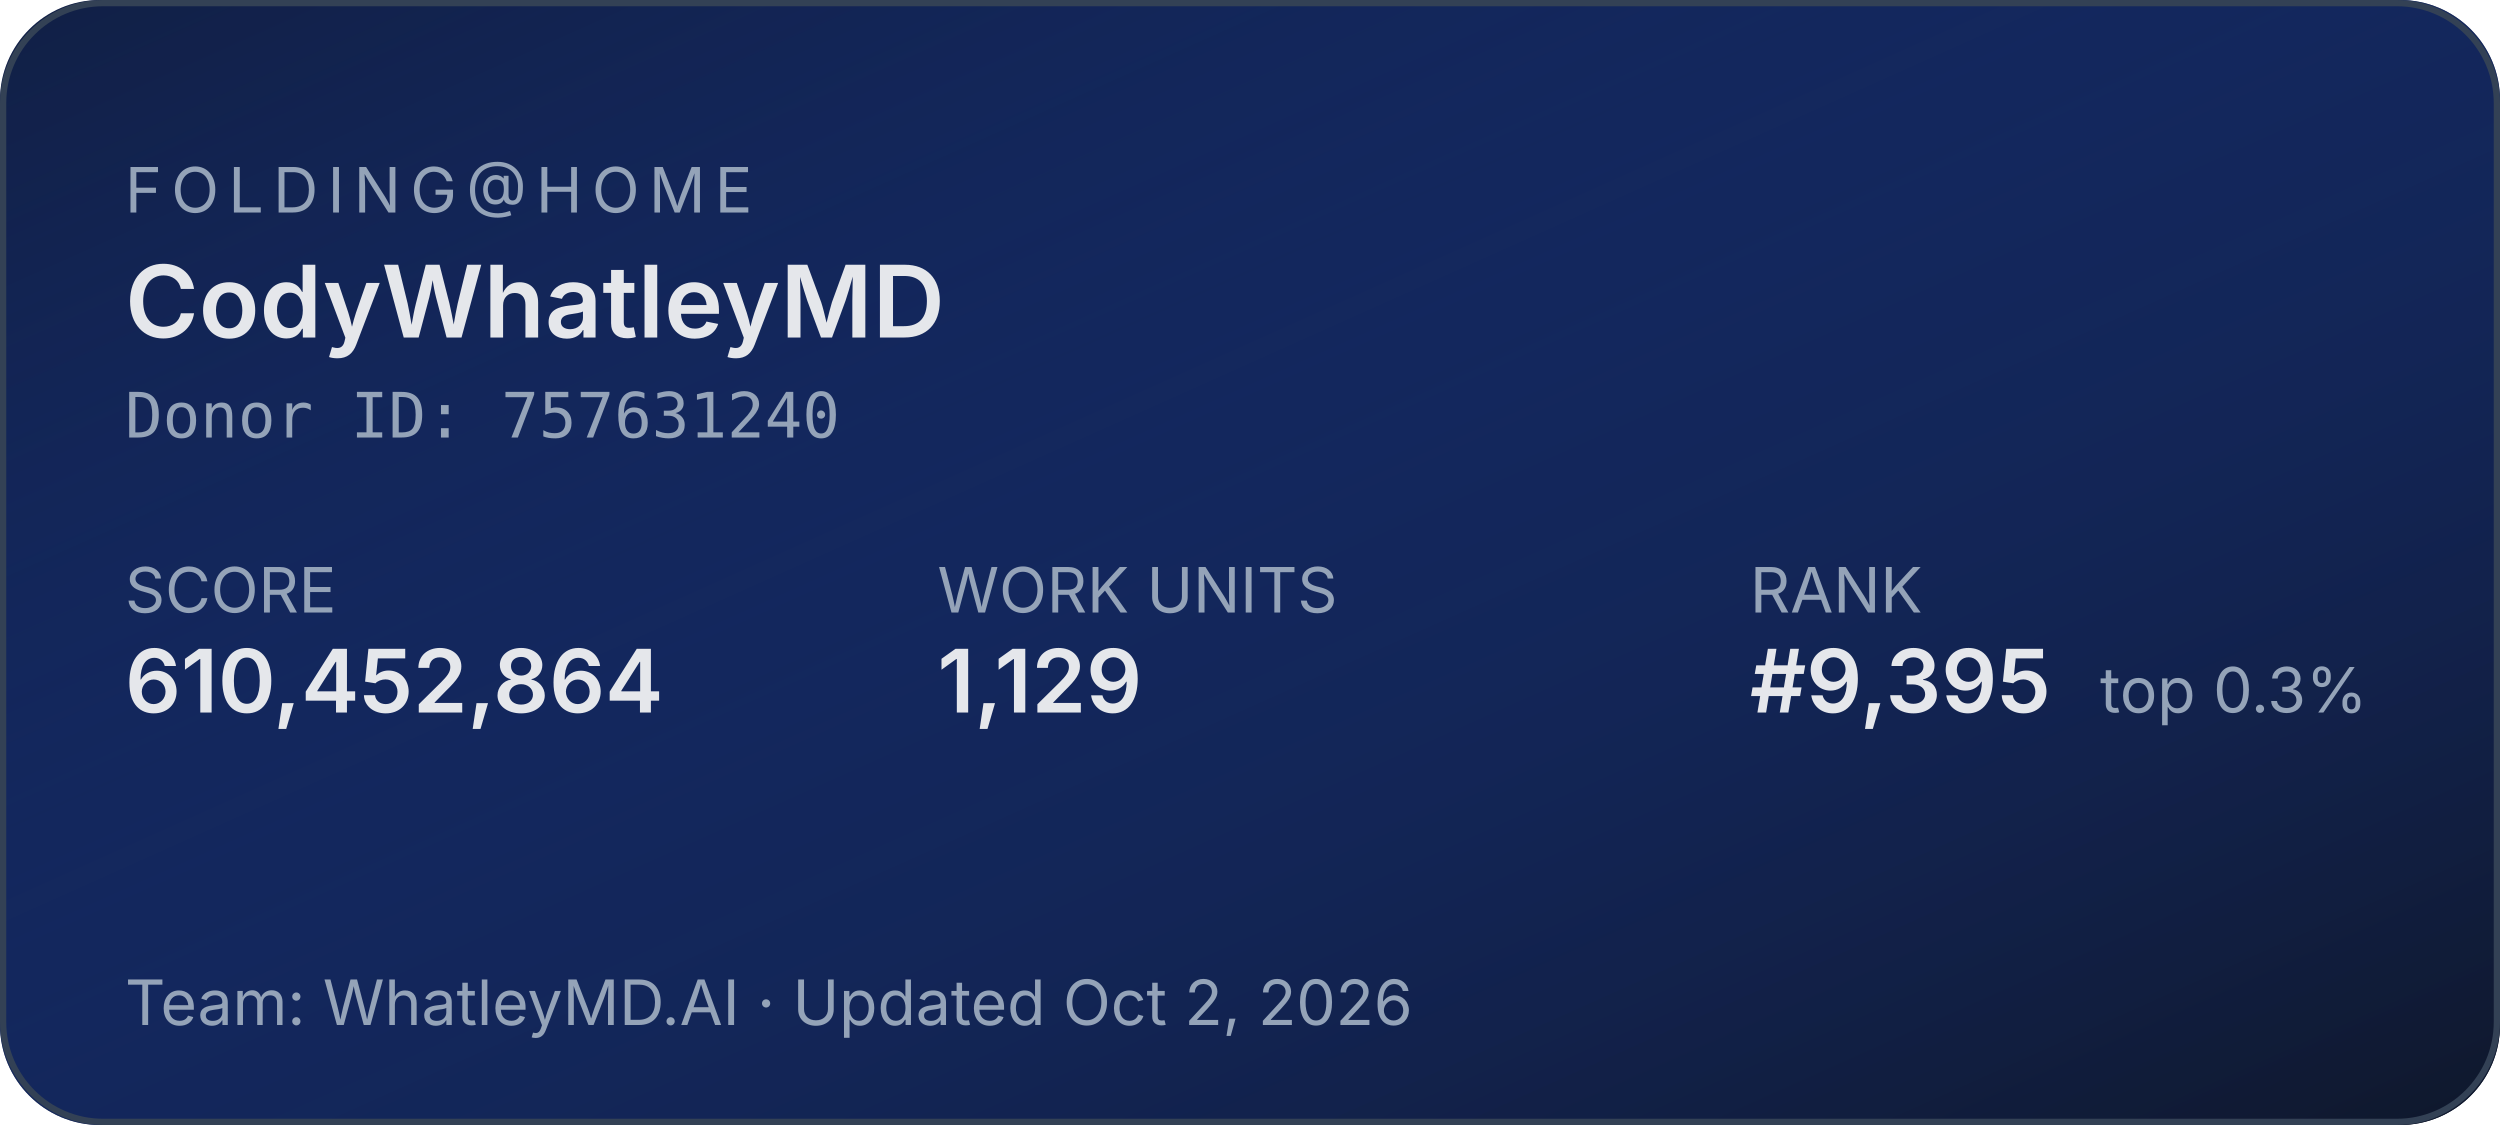
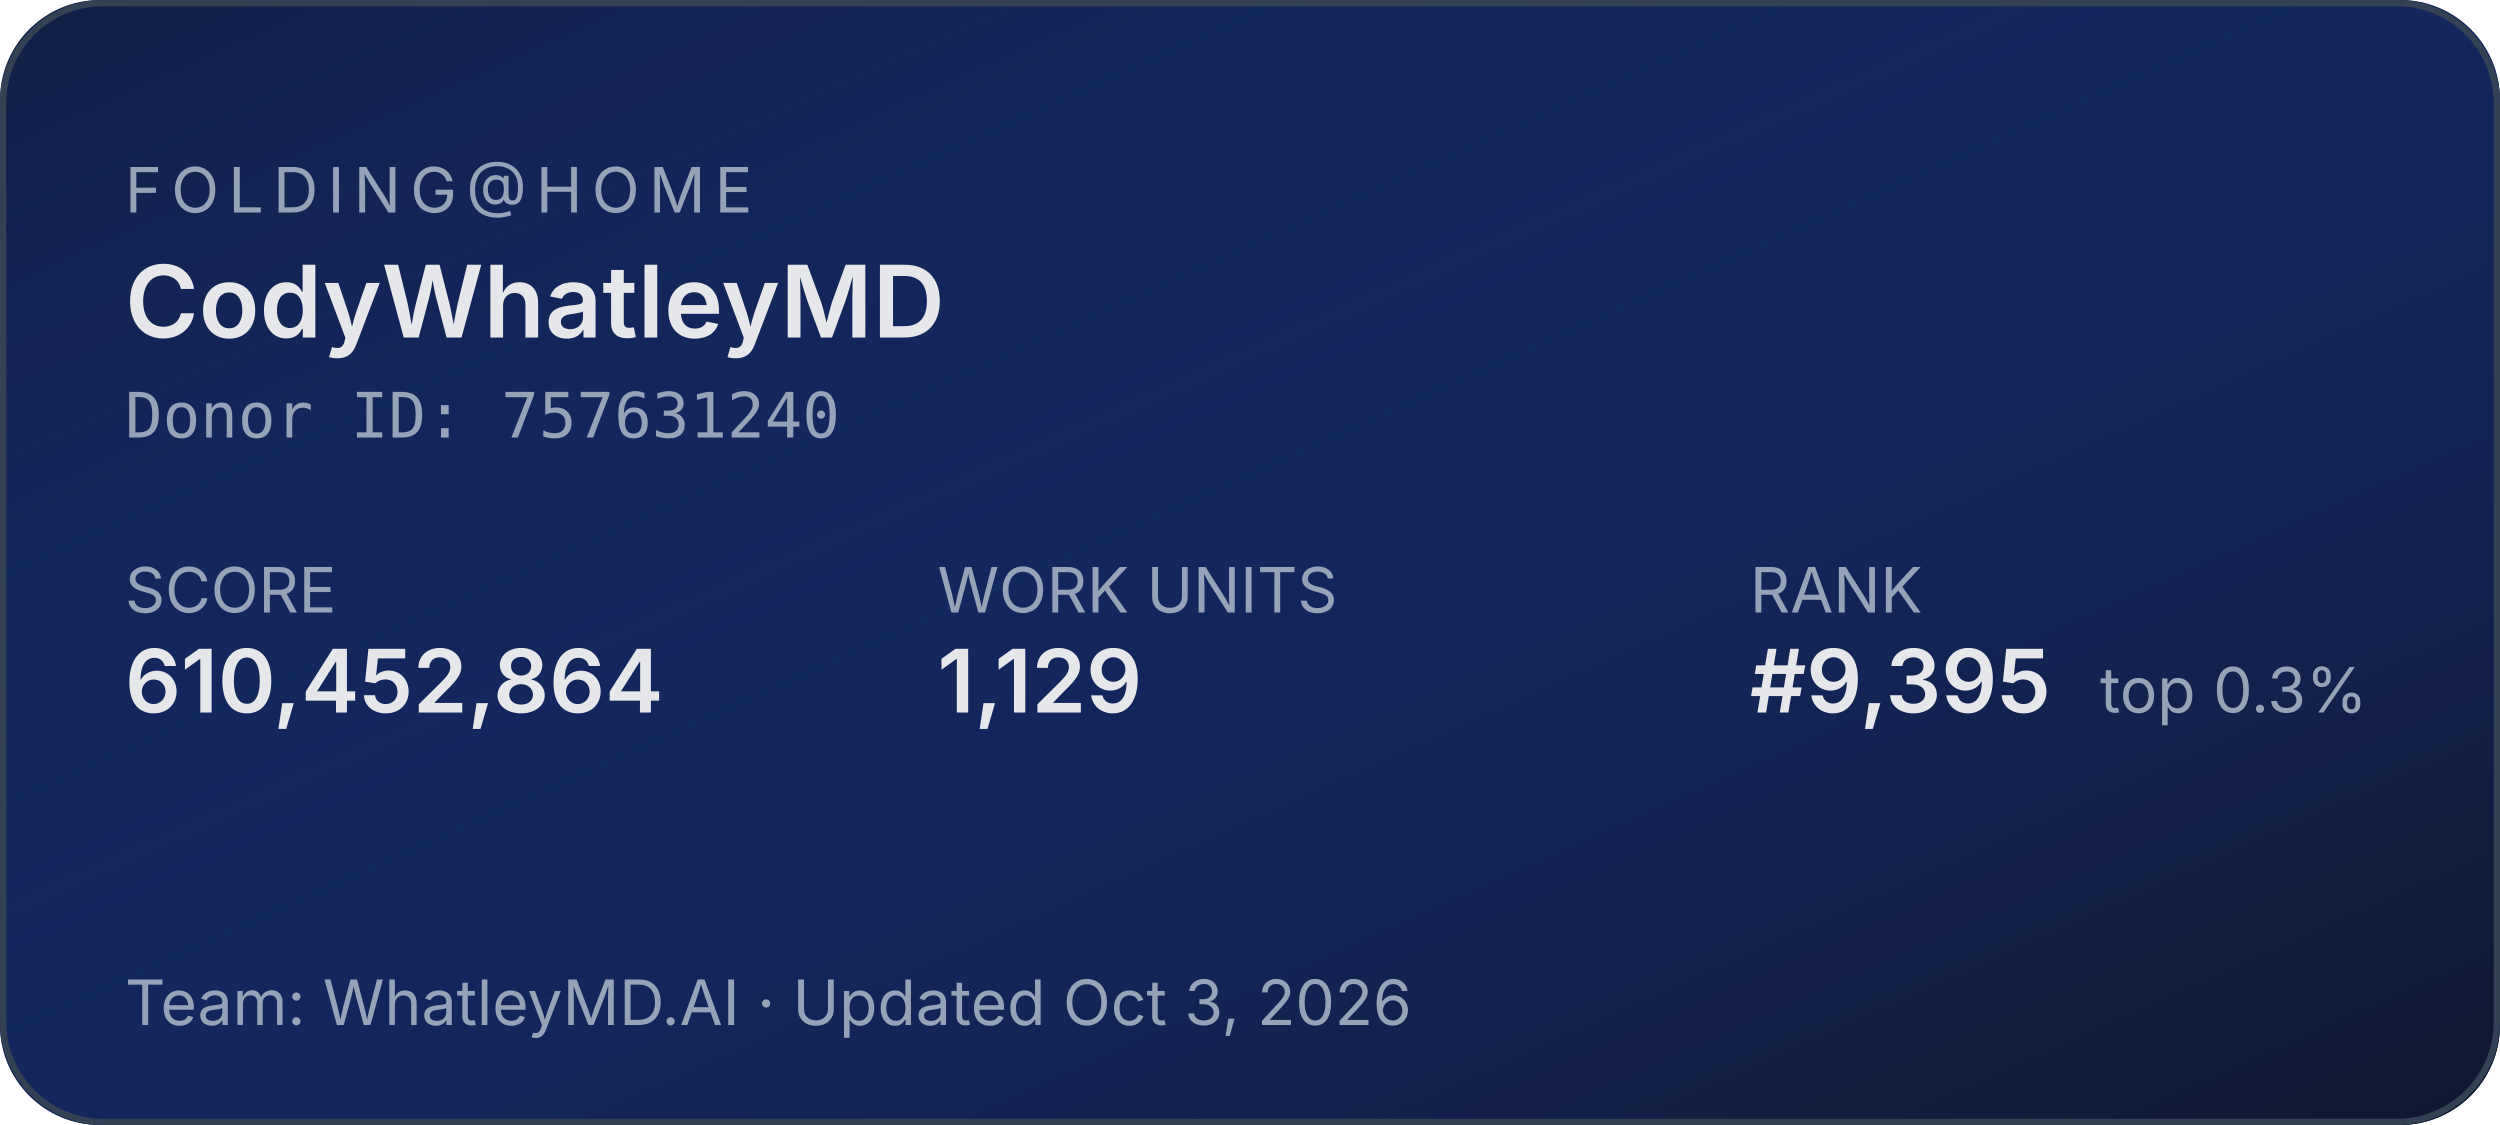
<svg xmlns="http://www.w3.org/2000/svg" width="400" height="180" role="img" aria-label="Folding@home stats for CodyWhatleyMD">
  <defs>
    <linearGradient id="bg" x1="0" y1="0" x2="1" y2="1">
      <stop offset="0%" stop-color="#1d4ed8" stop-opacity="0.15" />
      <stop offset="100%" stop-color="#0f172a" stop-opacity="1" />
    </linearGradient>
  </defs>
  <rect width="400" height="180" rx="16" fill="#0f172a" />
  <rect width="400" height="180" rx="16" fill="url(#bg)" />
  <rect x="0.5" y="0.5" width="399" height="179" rx="16" fill="none" stroke="#334155" stroke-width="1" />
  <g font-family="system-ui,-apple-system,sans-serif">
    <text x="20" y="34" fill="#94a3b8" font-size="10" letter-spacing="1.5" text-transform="uppercase">FOLDING@HOME</text>
    <text x="20" y="54" fill="#e5e7eb" font-size="16" font-weight="600">CodyWhatleyMD</text>
    <text x="20" y="70" fill="#94a3b8" font-size="10" font-family="ui-monospace,monospace">Donor ID: 757631240</text>
    <text x="20" y="98" fill="#94a3b8" font-size="10">SCORE</text>
    <text x="20" y="114" fill="#e5e7eb" font-size="14" font-weight="600">610,452,864</text>
    <text x="150" y="98" fill="#94a3b8" font-size="10">WORK UNITS</text>
    <text x="150" y="114" fill="#e5e7eb" font-size="14" font-weight="600">1,129</text>
    <text x="280" y="98" fill="#94a3b8" font-size="10">RANK</text>
    <text x="280" y="114" fill="#e5e7eb" font-size="14" font-weight="600">#9,395</text>
    <text x="336" y="114" fill="#94a3b8" font-size="10">top 0.3%</text>
-     <text x="20" y="164" fill="#94a3b8" font-size="10">Team: WhatleyMD.AI  ·  Updated Oct 2, 2026</text>
+     <text x="20" y="164" fill="#94a3b8" font-size="10">Team: WhatleyMD.AI  ·  Updated Oct 3, 2026</text>
  </g>
</svg>
